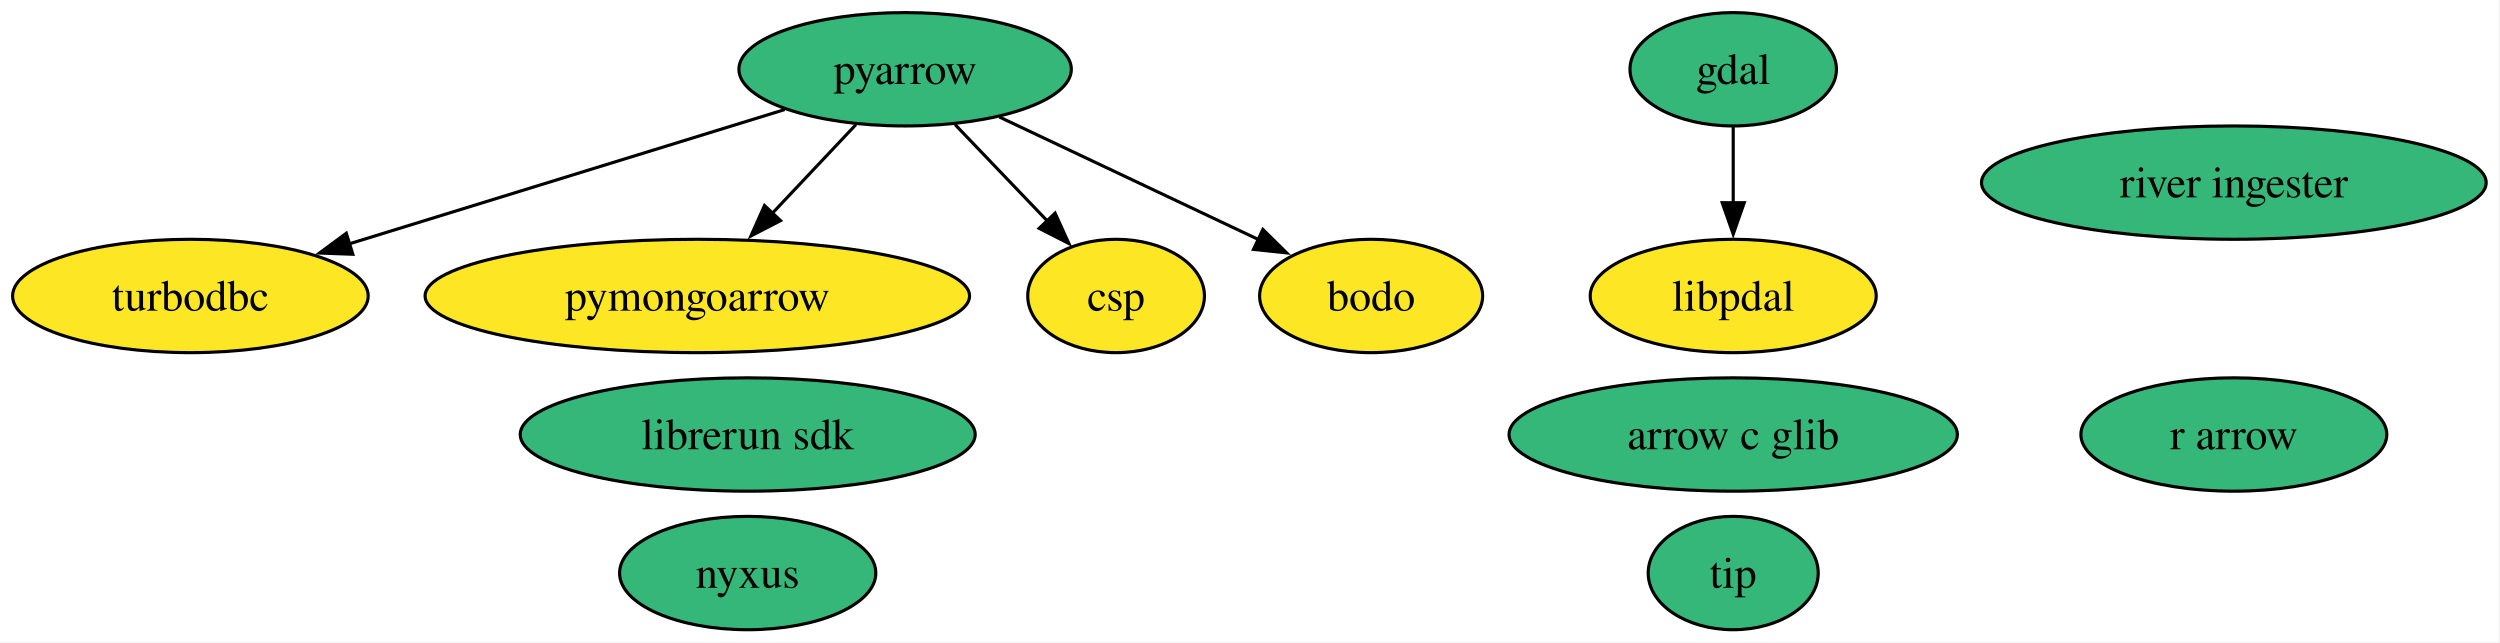
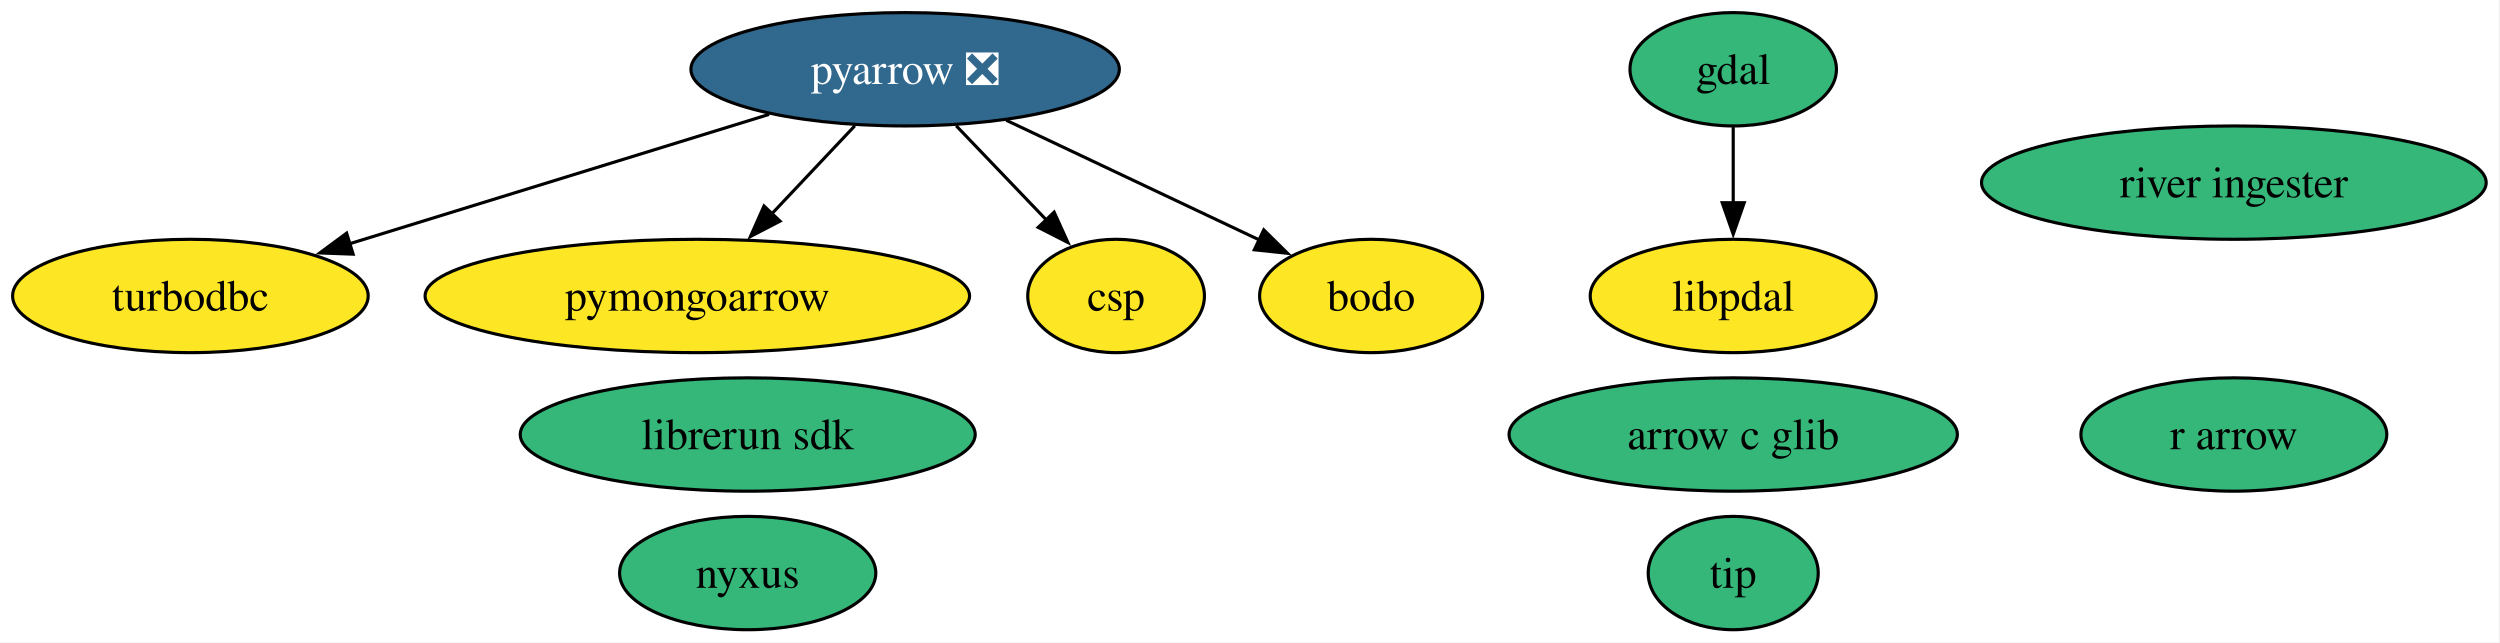
<svg xmlns="http://www.w3.org/2000/svg" xmlns:xlink="http://www.w3.org/1999/xlink" width="794pt" height="204pt" viewBox="0.00 0.00 794.00 204.00">
  <g id="graph0" class="graph" transform="scale(1 1) rotate(0) translate(4 200)">
    <polygon fill="white" stroke="none" points="-4,4 -4,-200 789.61,-200 789.61,4 -4,4" />
    <g id="node1" class="node">
      <g id="a_node1">
        <a xlink:href="https://github.com/conda-forge/gdal-feedstock" xlink:title="gdal">
          <ellipse fill="#35b779" stroke="black" cx="546.47" cy="-178" rx="32.79" ry="18" />
          <text xml:space="preserve" text-anchor="middle" x="546.47" y="-173.32" font-family="Times,serif" font-size="14.00">gdal</text>
        </a>
      </g>
    </g>
    <g id="node12" class="node">
      <g id="a_node12">
        <a xlink:href="https://github.com/conda-forge/libpdal-feedstock" xlink:title="libpdal">
          <ellipse fill="#fde725" stroke="black" cx="546.47" cy="-106" rx="45.42" ry="18" />
          <text xml:space="preserve" text-anchor="middle" x="546.47" y="-101.33" font-family="Times,serif" font-size="14.00">libpdal</text>
        </a>
      </g>
    </g>
    <g id="edge1" class="edge">
      <path fill="none" stroke="black" d="M546.47,-159.7C546.47,-152.41 546.47,-143.73 546.47,-135.54" />
      <polygon fill="black" stroke="black" points="549.97,-135.62 546.47,-125.62 542.97,-135.62 549.97,-135.62" />
    </g>
    <g id="node2" class="node">
      <g id="a_node2">
-         <a xlink:href="https://github.com/conda-forge/pyarrow-feedstock" xlink:title="pyarrow">
-           <ellipse fill="#35b779" stroke="black" cx="283.47" cy="-178" rx="52.79" ry="18" />
-           <text xml:space="preserve" text-anchor="middle" x="283.47" y="-173.32" font-family="Times,serif" font-size="14.00">pyarrow</text>
+         <a xlink:href="https://github.com/conda-forge/pyarrow-feedstock/pull/179" xlink:title="pyarrow ❎">
+           <ellipse fill="#31688e" stroke="black" cx="283.47" cy="-178" rx="68.04" ry="18" />
+           <text xml:space="preserve" text-anchor="middle" x="283.47" y="-173.32" font-family="Times,serif" font-size="14.00" fill="white">pyarrow ❎</text>
        </a>
      </g>
    </g>
    <g id="node3" class="node">
      <g id="a_node3">
        <a xlink:href="https://github.com/conda-forge/turbodbc-feedstock" xlink:title="turbodbc">
          <ellipse fill="#fde725" stroke="black" cx="56.47" cy="-106" rx="56.47" ry="18" />
          <text xml:space="preserve" text-anchor="middle" x="56.47" y="-101.33" font-family="Times,serif" font-size="14.00">turbodbc</text>
        </a>
      </g>
    </g>
    <g id="edge5" class="edge">
-       <path fill="none" stroke="black" d="M245.22,-165.2C207.17,-153.47 148.6,-135.41 106.8,-122.52" />
-       <polygon fill="black" stroke="black" points="108.06,-119.25 97.47,-119.64 105.99,-125.93 108.06,-119.25" />
+       <path fill="none" stroke="black" d="M240.24,-163.67C202.26,-151.96 146.97,-134.91 106.97,-122.57" />
+       <polygon fill="black" stroke="black" points="108.15,-119.28 97.57,-119.67 106.09,-125.96 108.15,-119.28" />
    </g>
    <g id="node5" class="node">
      <g id="a_node5">
        <a xlink:href="https://github.com/conda-forge/pymongoarrow-feedstock" xlink:title="pymongoarrow">
          <ellipse fill="#fde725" stroke="black" cx="217.47" cy="-106" rx="86.46" ry="18" />
          <text xml:space="preserve" text-anchor="middle" x="217.47" y="-101.33" font-family="Times,serif" font-size="14.00">pymongoarrow</text>
        </a>
      </g>
    </g>
    <g id="edge4" class="edge">
-       <path fill="none" stroke="black" d="M267.83,-160.41C259.89,-151.99 250.08,-141.58 241.23,-132.2" />
-       <polygon fill="black" stroke="black" points="243.9,-129.93 234.49,-125.06 238.81,-134.73 243.9,-129.93" />
+       <path fill="none" stroke="black" d="M267.49,-160.05C259.55,-151.63 249.79,-141.28 241.01,-131.97" />
+       <polygon fill="black" stroke="black" points="243.74,-129.77 234.34,-124.89 238.65,-134.57 243.74,-129.77" />
    </g>
    <g id="node11" class="node">
      <g id="a_node11">
        <a xlink:href="https://github.com/conda-forge/csp-feedstock" xlink:title="csp">
          <ellipse fill="#fde725" stroke="black" cx="350.47" cy="-106" rx="28.06" ry="18" />
          <text xml:space="preserve" text-anchor="middle" x="350.47" y="-101.33" font-family="Times,serif" font-size="14.00">csp</text>
        </a>
      </g>
    </g>
    <g id="edge3" class="edge">
-       <path fill="none" stroke="black" d="M299.35,-160.41C308.09,-151.28 319.06,-139.81 328.6,-129.85" />
-       <polygon fill="black" stroke="black" points="331.09,-132.31 335.48,-122.66 326.03,-127.47 331.09,-132.31" />
+       <path fill="none" stroke="black" d="M299.69,-160.05C308.31,-151.04 319.05,-139.83 328.42,-130.04" />
+       <polygon fill="black" stroke="black" points="330.79,-132.63 335.17,-122.98 325.73,-127.79 330.79,-132.63" />
    </g>
    <g id="node13" class="node">
      <g id="a_node13">
        <a xlink:href="https://github.com/conda-forge/bodo-feedstock" xlink:title="bodo">
          <ellipse fill="#fde725" stroke="black" cx="431.47" cy="-106" rx="35.42" ry="18" />
          <text xml:space="preserve" text-anchor="middle" x="431.47" y="-101.33" font-family="Times,serif" font-size="14.00">bodo</text>
        </a>
      </g>
    </g>
    <g id="edge2" class="edge">
-       <path fill="none" stroke="black" d="M313.42,-162.83C337.22,-151.58 370.57,-135.8 395.76,-123.89" />
-       <polygon fill="black" stroke="black" points="397.09,-127.13 404.63,-119.69 394.1,-120.8 397.09,-127.13" />
+       <path fill="none" stroke="black" d="M315.58,-161.81C339.28,-150.6 371.52,-135.35 395.98,-123.78" />
+       <polygon fill="black" stroke="black" points="397.37,-127 404.91,-119.56 394.37,-120.67 397.37,-127" />
    </g>
    <g id="node4" class="node">
      <g id="a_node4">
        <a xlink:href="https://github.com/conda-forge/r-arrow-feedstock" xlink:title="r arrow">
          <ellipse fill="#35b779" stroke="black" cx="705.47" cy="-62" rx="48.58" ry="18" />
          <text xml:space="preserve" text-anchor="middle" x="705.47" y="-57.33" font-family="Times,serif" font-size="14.00">r arrow</text>
        </a>
      </g>
    </g>
    <g id="node6" class="node">
      <g id="a_node6">
        <a xlink:href="https://github.com/conda-forge/arrow-c-glib-feedstock" xlink:title="arrow c glib">
          <ellipse fill="#35b779" stroke="black" cx="546.47" cy="-62" rx="71.2" ry="18" />
          <text xml:space="preserve" text-anchor="middle" x="546.47" y="-57.33" font-family="Times,serif" font-size="14.00">arrow c glib</text>
        </a>
      </g>
    </g>
    <g id="node7" class="node">
      <g id="a_node7">
        <a xlink:href="https://github.com/conda-forge/nyxus-feedstock" xlink:title="nyxus">
          <ellipse fill="#35b779" stroke="black" cx="233.47" cy="-18" rx="40.69" ry="18" />
          <text xml:space="preserve" text-anchor="middle" x="233.47" y="-13.32" font-family="Times,serif" font-size="14.00">nyxus</text>
        </a>
      </g>
    </g>
    <g id="node8" class="node">
      <g id="a_node8">
        <a xlink:href="https://github.com/conda-forge/tip-feedstock" xlink:title="tip">
          <ellipse fill="#35b779" stroke="black" cx="546.47" cy="-18" rx="27" ry="18" />
          <text xml:space="preserve" text-anchor="middle" x="546.47" y="-13.32" font-family="Times,serif" font-size="14.00">tip</text>
        </a>
      </g>
    </g>
    <g id="node9" class="node">
      <g id="a_node9">
        <a xlink:href="https://github.com/conda-forge/river-ingester-feedstock" xlink:title="river ingester">
          <ellipse fill="#35b779" stroke="black" cx="705.47" cy="-142" rx="80.14" ry="18" />
          <text xml:space="preserve" text-anchor="middle" x="705.47" y="-137.32" font-family="Times,serif" font-size="14.00">river ingester</text>
        </a>
      </g>
    </g>
    <g id="node10" class="node">
      <g id="a_node10">
        <a xlink:href="https://github.com/conda-forge/librerun-sdk-feedstock" xlink:title="librerun sdk">
          <ellipse fill="#35b779" stroke="black" cx="233.47" cy="-62" rx="72.25" ry="18" />
          <text xml:space="preserve" text-anchor="middle" x="233.47" y="-57.33" font-family="Times,serif" font-size="14.00">librerun sdk</text>
        </a>
      </g>
    </g>
  </g>
</svg>
